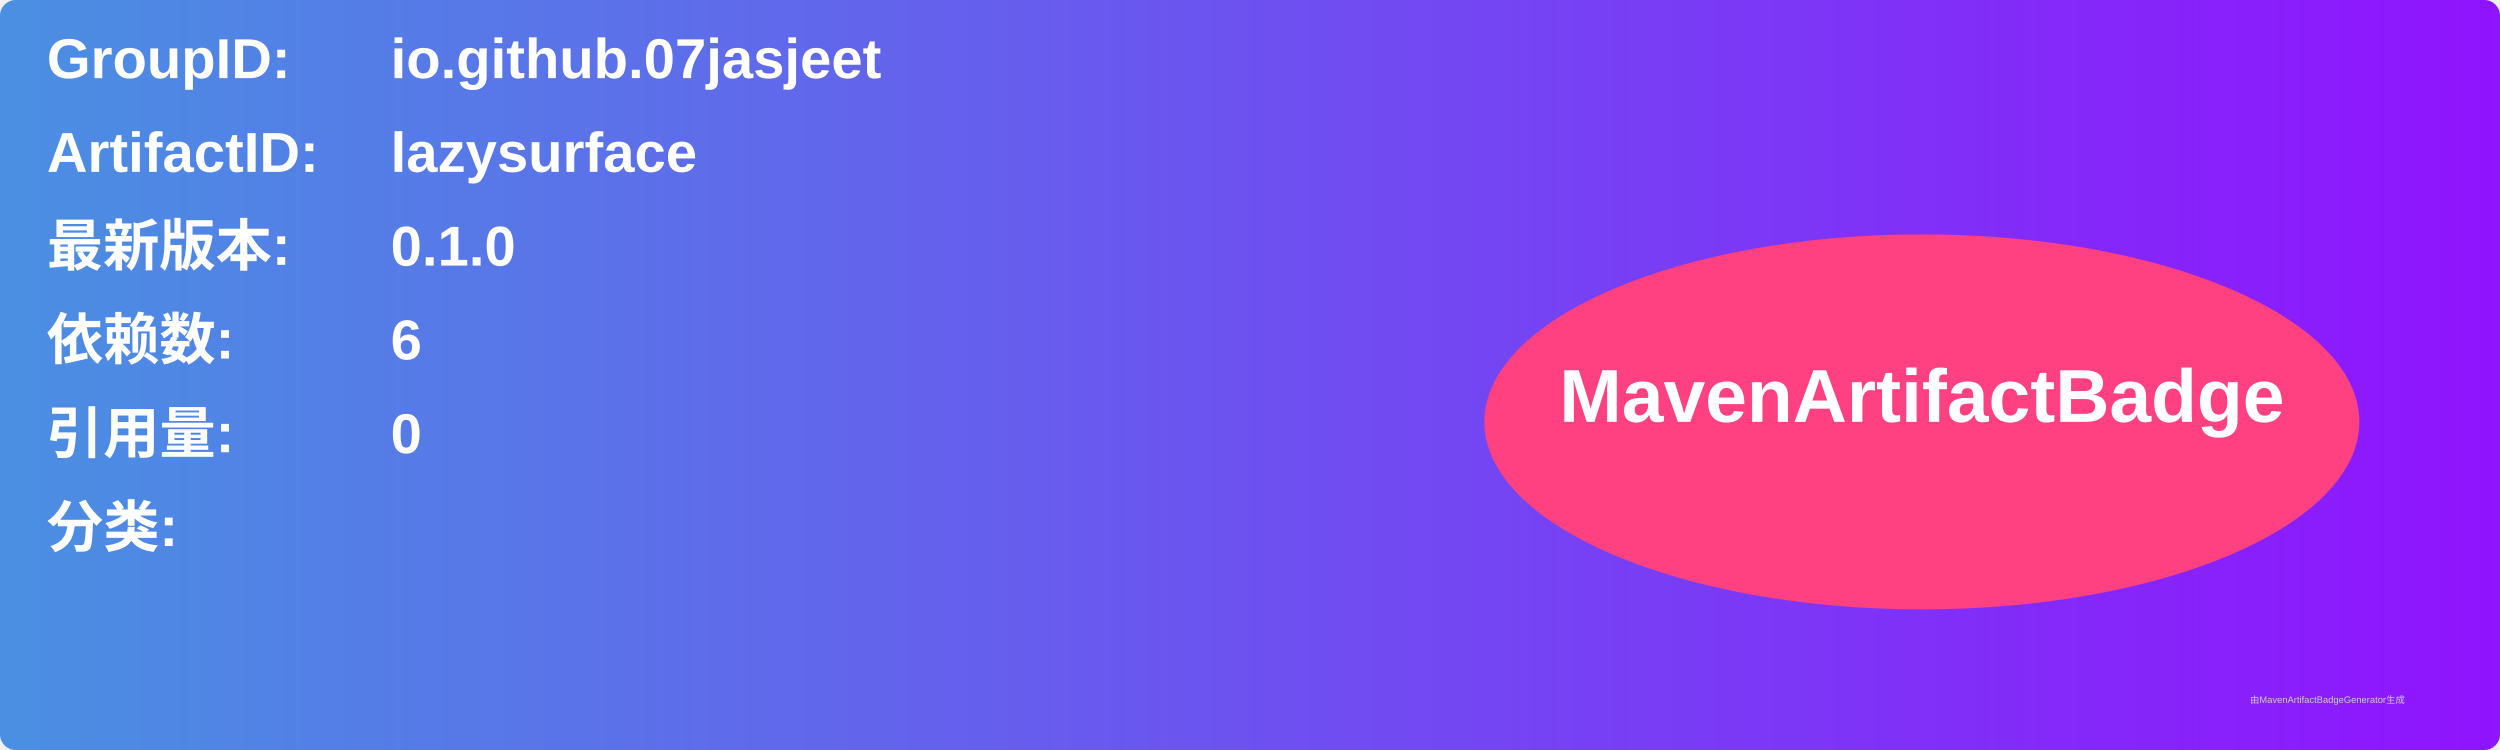
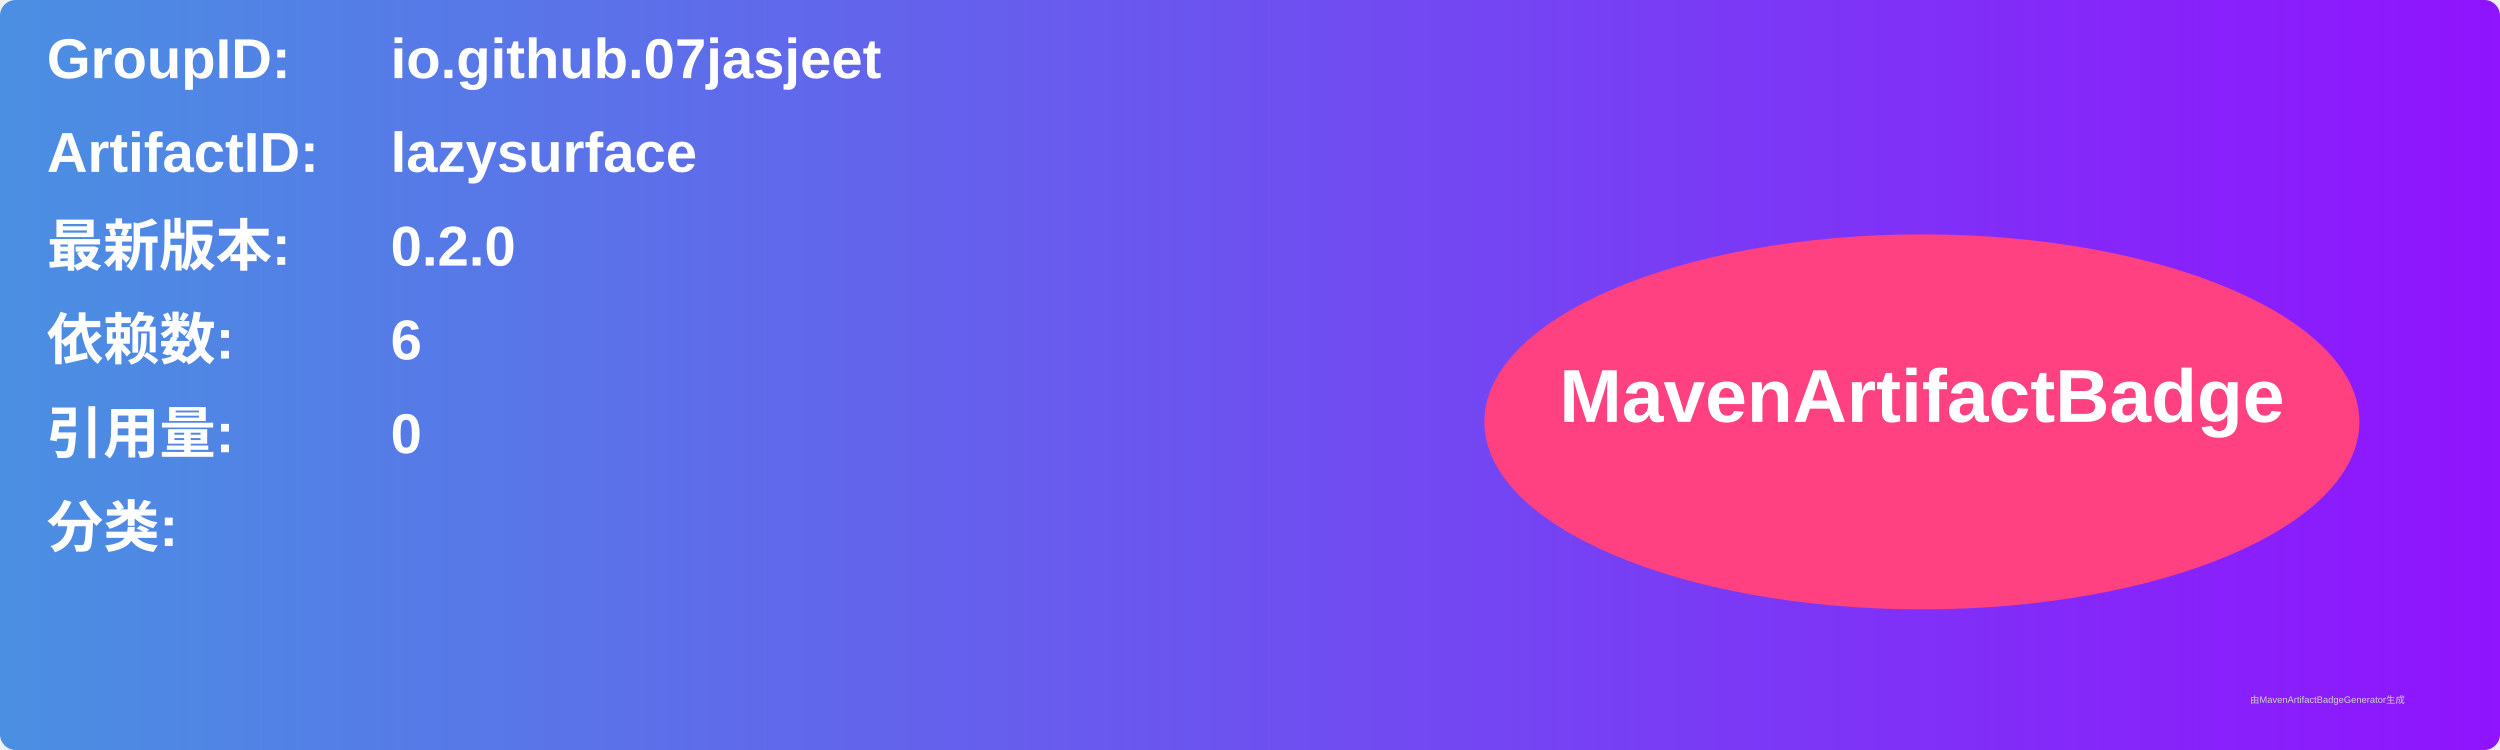
<svg xmlns="http://www.w3.org/2000/svg" width="800" height="240" viewBox="0 0 800 240">
  <linearGradient id="grad" x1="0%" y1="0%" x2="100%" y2="0%">
    <stop offset="0%" stop-color="#4a90e2" />
    <stop offset="100%" stop-color="#9013fe" />
  </linearGradient>
  <rect width="100%" height="100%" rx="5" ry="5" fill="url(#grad)" />
  <g transform="translate(15, 15)">
    <text x="0" y="10" font-family="Arial" font-size="18" fill="white" font-weight="bold" width="260">GroupID:</text>
    <text x="110" y="10" font-family="Arial" font-size="18" fill="white" font-weight="bold" width="460">io.github.07jasjeet</text>
    <text x="0" y="40" font-family="Arial" font-size="18" fill="white" font-weight="bold" width="260">ArtifactID:</text>
    <text x="110" y="40" font-family="Arial" font-size="18" fill="white" font-weight="bold" width="460">lazysurface</text>
    <text x="0" y="70" font-family="Arial" font-size="18" fill="white" font-weight="bold">最新版本:</text>
    <text x="110" y="70" font-family="Arial" font-size="18" fill="white" font-weight="bold">
-       <tspan font-weight="bold">0.1.0</tspan>
+       <tspan font-weight="bold">0.2.0</tspan>
    </text>
    <text x="0" y="100" font-family="Arial" font-size="18" fill="white" font-weight="bold">依赖数: </text>
    <text x="110" y="100" font-family="Arial" font-size="18" fill="white">
      <tspan font-weight="bold">6</tspan>
    </text>
    <text x="0" y="130" font-family="Arial" font-size="18" fill="white" font-weight="bold">引用量: </text>
    <text x="110" y="130" font-family="Arial" font-size="18" fill="white">
      <tspan font-weight="bold">0</tspan>
    </text>
    <text x="0" y="160" font-family="Arial" font-size="18" fill="white" font-weight="bold">分类:</text>
    <text x="10" y="190" font-family="Arial" font-size="10" fill="white">
      <tspan font-weight="bold" />
    </text>
    <ellipse cx="600" cy="120" rx="140" ry="60" fill="#ff4081" />
    <text x="600" y="120" text-anchor="middle" font-family="Arial" font-size="24" fill="white" font-weight="bold">MavenArtifactBadge</text>
  </g>
  <text x="720" y="225" font-family="Arial" font-size="3" fill="#d0d0d0">由MavenArtifactBadgeGenerator生成</text>
</svg>
